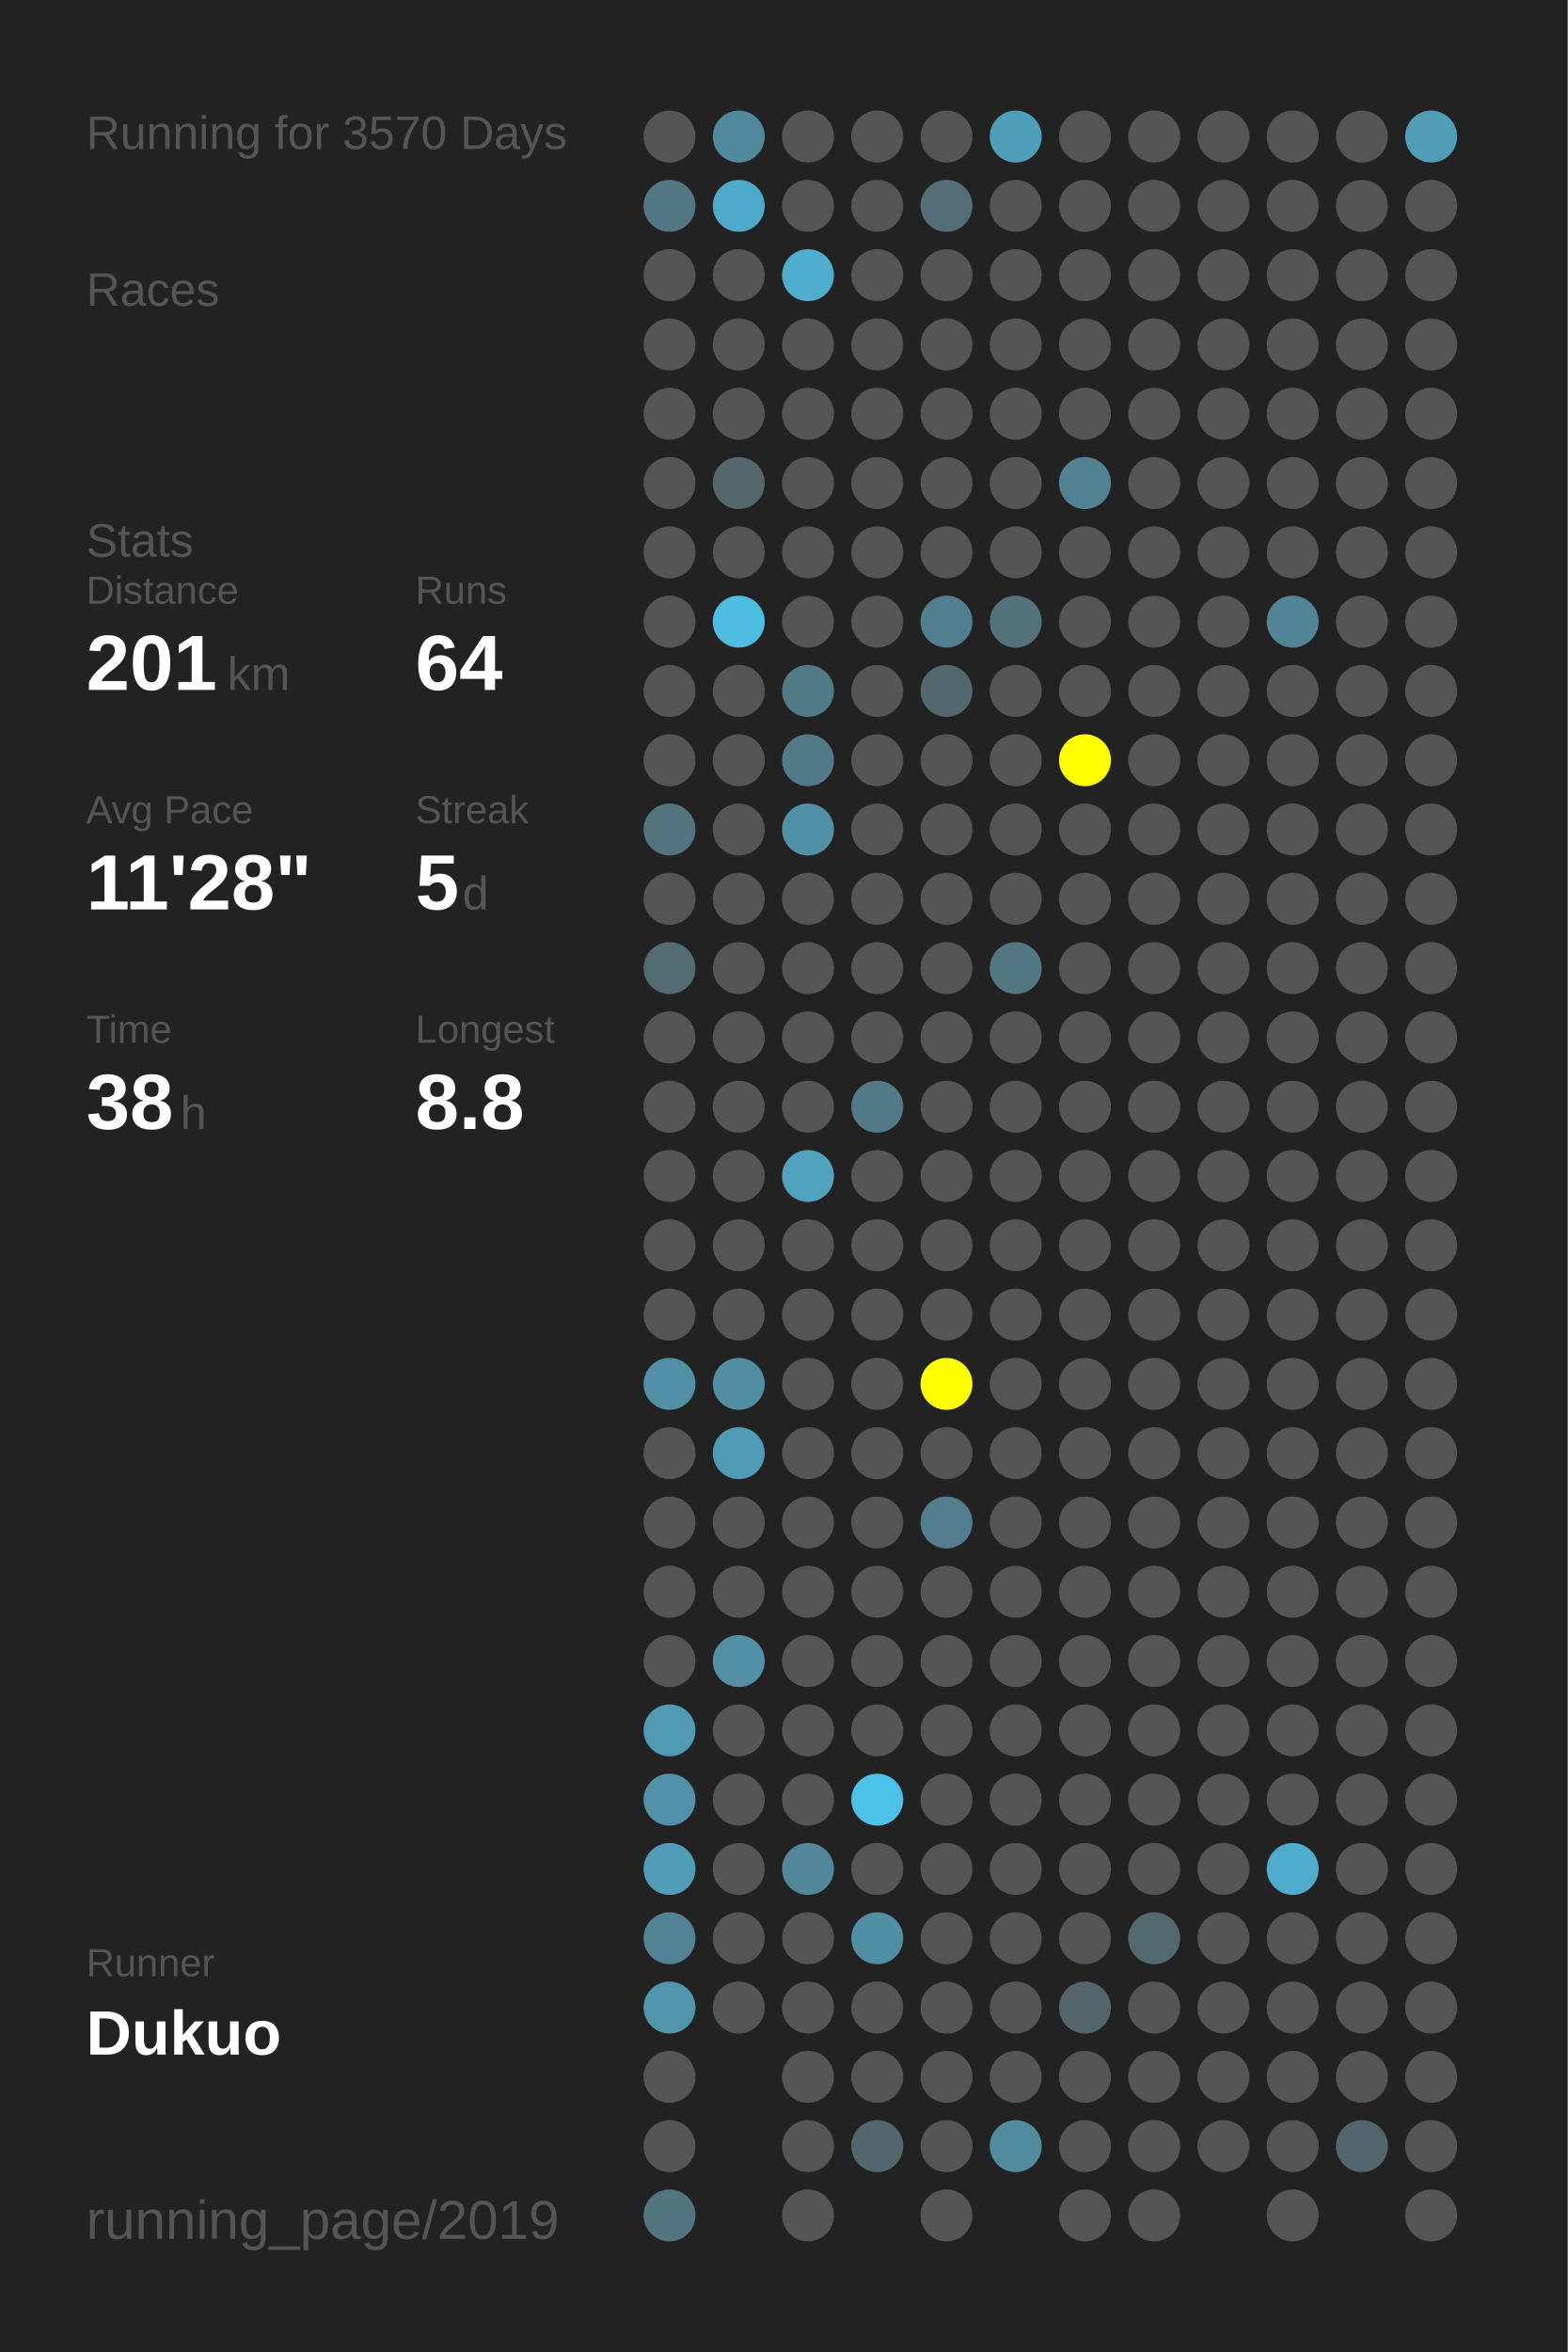
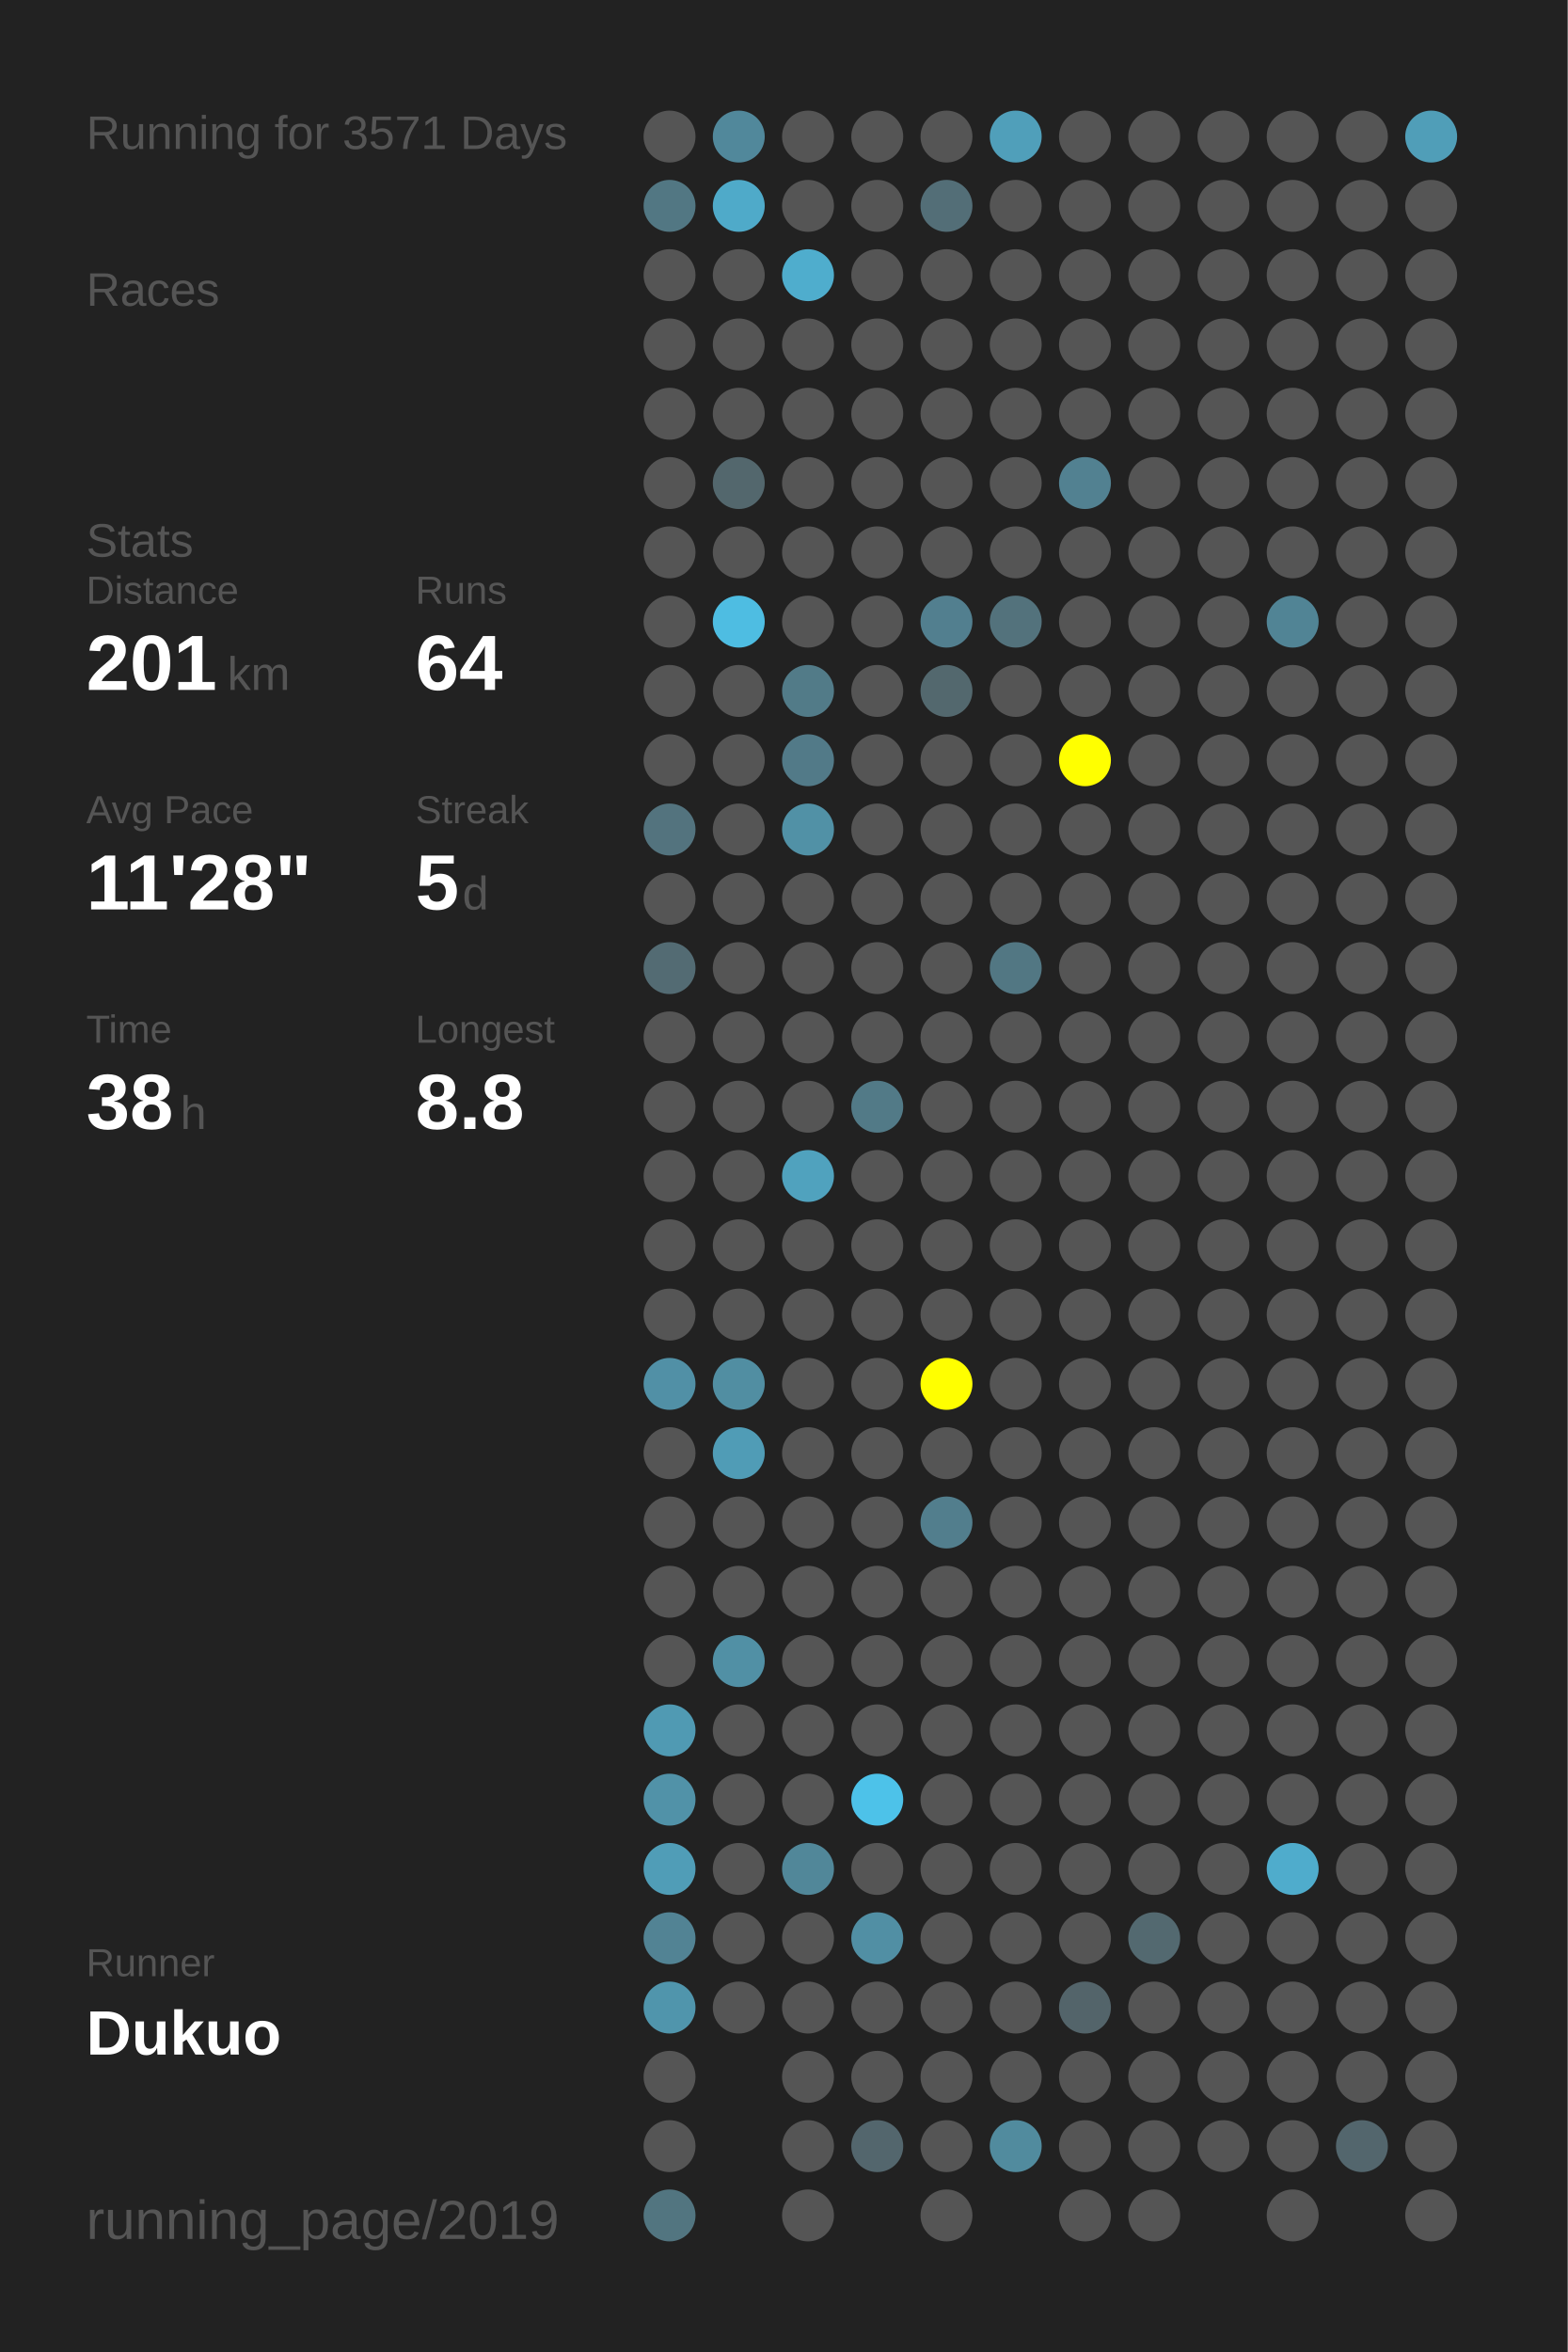
<svg xmlns="http://www.w3.org/2000/svg" baseProfile="full" height="300mm" version="1.1" viewBox="0,0,200,300" width="200mm">
  <defs />
  <rect fill="#222222" height="300" width="200" x="0" y="0" />
-   <text fill="#555555" style="font-size:6px; font-family:Arial;" x="11" y="19">Running for 3570 Days</text>
+   <text fill="#555555" style="font-size:6px; font-family:Arial;" x="11" y="19">Running for 3571 Days</text>
  <text fill="#555555" style="font-size:6px; font-family:Arial;" x="11" y="39">Races</text>
  <text fill="#555555" style="font-size:6px; font-family:Arial;" x="11" y="71">Stats</text>
  <text fill="#555555" style="font-size:5px; font-family:Arial;" x="11" y="77">Distance</text>
  <text fill="#FFFFFF" style="font-size:10px; font-family:Arial; font-weight:bold;" x="11" y="88">201</text>
  <text fill="#555555" style="font-size:6px; font-family:Arial;" x="29" y="88">km</text>
  <text fill="#555555" style="font-size:5px; font-family:Arial;" x="53" y="77">Runs</text>
  <text fill="#FFFFFF" style="font-size:10px; font-family:Arial; font-weight:bold;" x="53" y="88">64</text>
  <text fill="#555555" style="font-size:5px; font-family:Arial;" x="11" y="105">Avg Pace</text>
  <text fill="#FFFFFF" style="font-size:10px; font-family:Arial; font-weight:bold;" x="11" y="116">11'28"</text>
  <text fill="#555555" style="font-size:5px; font-family:Arial;" x="53" y="105">Streak</text>
  <text fill="#FFFFFF" style="font-size:10px; font-family:Arial; font-weight:bold;" x="53" y="116">5</text>
  <text fill="#555555" style="font-size:6px; font-family:Arial;" x="59" y="116">d</text>
  <text fill="#555555" style="font-size:5px; font-family:Arial;" x="11" y="133">Time</text>
  <text fill="#FFFFFF" style="font-size:10px; font-family:Arial; font-weight:bold;" x="11" y="144">38</text>
  <text fill="#555555" style="font-size:6px; font-family:Arial;" x="23" y="144">h</text>
  <text fill="#555555" style="font-size:5px; font-family:Arial;" x="53" y="133">Longest</text>
  <text fill="#FFFFFF" style="font-size:10px; font-family:Arial; font-weight:bold;" x="53" y="144">8.8</text>
  <text fill="#555555" style="font-size:5px; font-family:Arial;" x="11" y="252.065">Runner</text>
  <text fill="#FFFFFF" style="font-size:8px; font-family:Arial; font-weight:bold;" x="11" y="262.065">Dukuo</text>
  <text fill="#555555" style="font-size:7px; font-family:Arial;" x="11" y="285.581">running_page/2019</text>
  <circle cx="85.417" cy="17.419" fill="#555555" r="3.312" />
  <circle cx="85.417" cy="26.258" fill="#527783" r="3.312" />
  <circle cx="85.417" cy="35.097" fill="#555555" r="3.312" />
  <circle cx="85.417" cy="43.935" fill="#555555" r="3.312" />
  <circle cx="85.417" cy="52.774" fill="#555555" r="3.312" />
  <circle cx="85.417" cy="61.613" fill="#555555" r="3.312" />
  <circle cx="85.417" cy="70.452" fill="#555555" r="3.312" />
  <circle cx="85.417" cy="79.29" fill="#555555" r="3.312" />
  <circle cx="85.417" cy="88.129" fill="#555555" r="3.312" />
  <circle cx="85.417" cy="96.968" fill="#555555" r="3.312" />
  <circle cx="85.417" cy="105.806" fill="#53737e" r="3.312" />
  <circle cx="85.417" cy="114.645" fill="#555555" r="3.312" />
  <circle cx="85.417" cy="123.484" fill="#536b73" r="3.312" />
  <circle cx="85.417" cy="132.323" fill="#555555" r="3.312" />
  <circle cx="85.417" cy="141.161" fill="#555555" r="3.312" />
  <circle cx="85.417" cy="150" fill="#555555" r="3.312" />
  <circle cx="85.417" cy="158.839" fill="#555555" r="3.312" />
  <circle cx="85.417" cy="167.677" fill="#555555" r="3.312" />
  <circle cx="85.417" cy="176.516" fill="#5190a6" r="3.312" />
  <circle cx="85.417" cy="185.355" fill="#555555" r="3.312" />
  <circle cx="85.417" cy="194.194" fill="#555555" r="3.312" />
  <circle cx="85.417" cy="203.032" fill="#555555" r="3.312" />
  <circle cx="85.417" cy="211.871" fill="#555555" r="3.312" />
  <circle cx="85.417" cy="220.71" fill="#509ab3" r="3.312" />
  <circle cx="85.417" cy="229.548" fill="#5192a8" r="3.312" />
  <circle cx="85.417" cy="238.387" fill="#509db7" r="3.312" />
  <circle cx="85.417" cy="247.226" fill="#528394" r="3.312" />
  <circle cx="85.417" cy="256.065" fill="#5095ac" r="3.312" />
  <circle cx="85.417" cy="264.903" fill="#555555" r="3.312" />
  <circle cx="85.417" cy="273.742" fill="#555555" r="3.312" />
  <circle cx="85.417" cy="282.581" fill="#527580" r="3.312" />
  <circle cx="94.25" cy="17.419" fill="#51889b" r="3.312" />
  <circle cx="94.25" cy="26.258" fill="#4faac9" r="3.312" />
  <circle cx="94.25" cy="35.097" fill="#555555" r="3.312" />
  <circle cx="94.25" cy="43.935" fill="#555555" r="3.312" />
  <circle cx="94.25" cy="52.774" fill="#555555" r="3.312" />
  <circle cx="94.25" cy="61.613" fill="#53676d" r="3.312" />
  <circle cx="94.25" cy="70.452" fill="#555555" r="3.312" />
  <circle cx="94.25" cy="79.29" fill="#4ebde2" r="3.312" />
  <circle cx="94.25" cy="88.129" fill="#555555" r="3.312" />
  <circle cx="94.25" cy="96.968" fill="#555555" r="3.312" />
  <circle cx="94.25" cy="105.806" fill="#555555" r="3.312" />
  <circle cx="94.25" cy="114.645" fill="#555555" r="3.312" />
  <circle cx="94.25" cy="123.484" fill="#555555" r="3.312" />
  <circle cx="94.25" cy="132.323" fill="#555555" r="3.312" />
  <circle cx="94.25" cy="141.161" fill="#555555" r="3.312" />
  <circle cx="94.25" cy="150" fill="#555555" r="3.312" />
  <circle cx="94.25" cy="158.839" fill="#555555" r="3.312" />
  <circle cx="94.25" cy="167.677" fill="#555555" r="3.312" />
  <circle cx="94.25" cy="176.516" fill="#518ea2" r="3.312" />
  <circle cx="94.25" cy="185.355" fill="#509cb6" r="3.312" />
  <circle cx="94.25" cy="194.194" fill="#555555" r="3.312" />
  <circle cx="94.25" cy="203.032" fill="#555555" r="3.312" />
  <circle cx="94.25" cy="211.871" fill="#5190a5" r="3.312" />
  <circle cx="94.25" cy="220.71" fill="#555555" r="3.312" />
  <circle cx="94.25" cy="229.548" fill="#555555" r="3.312" />
  <circle cx="94.25" cy="238.387" fill="#555555" r="3.312" />
  <circle cx="94.25" cy="247.226" fill="#555555" r="3.312" />
  <circle cx="94.25" cy="256.065" fill="#555555" r="3.312" />
  <circle cx="103.083" cy="17.419" fill="#555555" r="3.312" />
  <circle cx="103.083" cy="26.258" fill="#555555" r="3.312" />
  <circle cx="103.083" cy="35.097" fill="#4fadcd" r="3.312" />
  <circle cx="103.083" cy="43.935" fill="#555555" r="3.312" />
  <circle cx="103.083" cy="52.774" fill="#555555" r="3.312" />
  <circle cx="103.083" cy="61.613" fill="#555555" r="3.312" />
  <circle cx="103.083" cy="70.452" fill="#555555" r="3.312" />
  <circle cx="103.083" cy="79.29" fill="#555555" r="3.312" />
  <circle cx="103.083" cy="88.129" fill="#527b88" r="3.312" />
  <circle cx="103.083" cy="96.968" fill="#527a88" r="3.312" />
  <circle cx="103.083" cy="105.806" fill="#5191a6" r="3.312" />
  <circle cx="103.083" cy="114.645" fill="#555555" r="3.312" />
  <circle cx="103.083" cy="123.484" fill="#555555" r="3.312" />
  <circle cx="103.083" cy="132.323" fill="#555555" r="3.312" />
  <circle cx="103.083" cy="141.161" fill="#555555" r="3.312" />
  <circle cx="103.083" cy="150" fill="#50a2be" r="3.312" />
  <circle cx="103.083" cy="158.839" fill="#555555" r="3.312" />
  <circle cx="103.083" cy="167.677" fill="#555555" r="3.312" />
  <circle cx="103.083" cy="176.516" fill="#555555" r="3.312" />
  <circle cx="103.083" cy="185.355" fill="#555555" r="3.312" />
  <circle cx="103.083" cy="194.194" fill="#555555" r="3.312" />
  <circle cx="103.083" cy="203.032" fill="#555555" r="3.312" />
  <circle cx="103.083" cy="211.871" fill="#555555" r="3.312" />
  <circle cx="103.083" cy="220.71" fill="#555555" r="3.312" />
  <circle cx="103.083" cy="229.548" fill="#555555" r="3.312" />
  <circle cx="103.083" cy="238.387" fill="#518799" r="3.312" />
  <circle cx="103.083" cy="247.226" fill="#555555" r="3.312" />
  <circle cx="103.083" cy="256.065" fill="#555555" r="3.312" />
  <circle cx="103.083" cy="264.903" fill="#555555" r="3.312" />
  <circle cx="103.083" cy="273.742" fill="#555555" r="3.312" />
  <circle cx="103.083" cy="282.581" fill="#555555" r="3.312" />
  <circle cx="111.917" cy="17.419" fill="#555555" r="3.312" />
  <circle cx="111.917" cy="26.258" fill="#555555" r="3.312" />
  <circle cx="111.917" cy="35.097" fill="#555555" r="3.312" />
  <circle cx="111.917" cy="43.935" fill="#555555" r="3.312" />
  <circle cx="111.917" cy="52.774" fill="#555555" r="3.312" />
  <circle cx="111.917" cy="61.613" fill="#555555" r="3.312" />
  <circle cx="111.917" cy="70.452" fill="#555555" r="3.312" />
  <circle cx="111.917" cy="79.29" fill="#555555" r="3.312" />
  <circle cx="111.917" cy="88.129" fill="#555555" r="3.312" />
  <circle cx="111.917" cy="96.968" fill="#555555" r="3.312" />
  <circle cx="111.917" cy="105.806" fill="#555555" r="3.312" />
  <circle cx="111.917" cy="114.645" fill="#555555" r="3.312" />
  <circle cx="111.917" cy="123.484" fill="#555555" r="3.312" />
  <circle cx="111.917" cy="132.323" fill="#555555" r="3.312" />
  <circle cx="111.917" cy="141.161" fill="#527a87" r="3.312" />
  <circle cx="111.917" cy="150" fill="#555555" r="3.312" />
  <circle cx="111.917" cy="158.839" fill="#555555" r="3.312" />
  <circle cx="111.917" cy="167.677" fill="#555555" r="3.312" />
  <circle cx="111.917" cy="176.516" fill="#555555" r="3.312" />
  <circle cx="111.917" cy="185.355" fill="#555555" r="3.312" />
  <circle cx="111.917" cy="194.194" fill="#555555" r="3.312" />
  <circle cx="111.917" cy="203.032" fill="#555555" r="3.312" />
  <circle cx="111.917" cy="211.871" fill="#555555" r="3.312" />
  <circle cx="111.917" cy="220.71" fill="#555555" r="3.312" />
  <circle cx="111.917" cy="229.548" fill="#4dc2e9" r="3.312" />
  <circle cx="111.917" cy="238.387" fill="#555555" r="3.312" />
  <circle cx="111.917" cy="247.226" fill="#518fa4" r="3.312" />
  <circle cx="111.917" cy="256.065" fill="#555555" r="3.312" />
  <circle cx="111.917" cy="264.903" fill="#555555" r="3.312" />
  <circle cx="111.917" cy="273.742" fill="#53666d" r="3.312" />
  <circle cx="120.75" cy="17.419" fill="#555555" r="3.312" />
  <circle cx="120.75" cy="26.258" fill="#536e77" r="3.312" />
  <circle cx="120.75" cy="35.097" fill="#555555" r="3.312" />
  <circle cx="120.75" cy="43.935" fill="#555555" r="3.312" />
  <circle cx="120.75" cy="52.774" fill="#555555" r="3.312" />
  <circle cx="120.75" cy="61.613" fill="#555555" r="3.312" />
  <circle cx="120.75" cy="70.452" fill="#555555" r="3.312" />
  <circle cx="120.75" cy="79.29" fill="#527f8f" r="3.312" />
  <circle cx="120.75" cy="88.129" fill="#53686e" r="3.312" />
  <circle cx="120.75" cy="96.968" fill="#555555" r="3.312" />
  <circle cx="120.75" cy="105.806" fill="#555555" r="3.312" />
  <circle cx="120.75" cy="114.645" fill="#555555" r="3.312" />
  <circle cx="120.75" cy="123.484" fill="#555555" r="3.312" />
  <circle cx="120.75" cy="132.323" fill="#555555" r="3.312" />
  <circle cx="120.75" cy="141.161" fill="#555555" r="3.312" />
  <circle cx="120.75" cy="150" fill="#555555" r="3.312" />
  <circle cx="120.75" cy="158.839" fill="#555555" r="3.312" />
  <circle cx="120.75" cy="167.677" fill="#555555" r="3.312" />
  <circle cx="120.75" cy="176.516" fill="#FFFF00" r="3.312" />
  <circle cx="120.75" cy="185.355" fill="#555555" r="3.312" />
  <circle cx="120.75" cy="194.194" fill="#527e8d" r="3.312" />
  <circle cx="120.75" cy="203.032" fill="#555555" r="3.312" />
  <circle cx="120.75" cy="211.871" fill="#555555" r="3.312" />
  <circle cx="120.75" cy="220.71" fill="#555555" r="3.312" />
  <circle cx="120.75" cy="229.548" fill="#555555" r="3.312" />
  <circle cx="120.75" cy="238.387" fill="#555555" r="3.312" />
  <circle cx="120.75" cy="247.226" fill="#555555" r="3.312" />
  <circle cx="120.75" cy="256.065" fill="#555555" r="3.312" />
  <circle cx="120.75" cy="264.903" fill="#555555" r="3.312" />
  <circle cx="120.75" cy="273.742" fill="#555555" r="3.312" />
  <circle cx="120.75" cy="282.581" fill="#555555" r="3.312" />
  <circle cx="129.583" cy="17.419" fill="#509fba" r="3.312" />
  <circle cx="129.583" cy="26.258" fill="#555555" r="3.312" />
  <circle cx="129.583" cy="35.097" fill="#555555" r="3.312" />
  <circle cx="129.583" cy="43.935" fill="#555555" r="3.312" />
  <circle cx="129.583" cy="52.774" fill="#555555" r="3.312" />
  <circle cx="129.583" cy="61.613" fill="#555555" r="3.312" />
  <circle cx="129.583" cy="70.452" fill="#555555" r="3.312" />
  <circle cx="129.583" cy="79.29" fill="#53727c" r="3.312" />
  <circle cx="129.583" cy="88.129" fill="#555555" r="3.312" />
  <circle cx="129.583" cy="96.968" fill="#555555" r="3.312" />
  <circle cx="129.583" cy="105.806" fill="#555555" r="3.312" />
  <circle cx="129.583" cy="114.645" fill="#555555" r="3.312" />
  <circle cx="129.583" cy="123.484" fill="#527783" r="3.312" />
  <circle cx="129.583" cy="132.323" fill="#555555" r="3.312" />
  <circle cx="129.583" cy="141.161" fill="#555555" r="3.312" />
  <circle cx="129.583" cy="150" fill="#555555" r="3.312" />
  <circle cx="129.583" cy="158.839" fill="#555555" r="3.312" />
  <circle cx="129.583" cy="167.677" fill="#555555" r="3.312" />
  <circle cx="129.583" cy="176.516" fill="#555555" r="3.312" />
  <circle cx="129.583" cy="185.355" fill="#555555" r="3.312" />
  <circle cx="129.583" cy="194.194" fill="#555555" r="3.312" />
  <circle cx="129.583" cy="203.032" fill="#555555" r="3.312" />
  <circle cx="129.583" cy="211.871" fill="#555555" r="3.312" />
  <circle cx="129.583" cy="220.71" fill="#555555" r="3.312" />
  <circle cx="129.583" cy="229.548" fill="#555555" r="3.312" />
  <circle cx="129.583" cy="238.387" fill="#555555" r="3.312" />
  <circle cx="129.583" cy="247.226" fill="#555555" r="3.312" />
  <circle cx="129.583" cy="256.065" fill="#555555" r="3.312" />
  <circle cx="129.583" cy="264.903" fill="#555555" r="3.312" />
  <circle cx="129.583" cy="273.742" fill="#518b9e" r="3.312" />
  <circle cx="138.417" cy="17.419" fill="#555555" r="3.312" />
  <circle cx="138.417" cy="26.258" fill="#555555" r="3.312" />
  <circle cx="138.417" cy="35.097" fill="#555555" r="3.312" />
  <circle cx="138.417" cy="43.935" fill="#555555" r="3.312" />
  <circle cx="138.417" cy="52.774" fill="#555555" r="3.312" />
  <circle cx="138.417" cy="61.613" fill="#528191" r="3.312" />
  <circle cx="138.417" cy="70.452" fill="#555555" r="3.312" />
  <circle cx="138.417" cy="79.29" fill="#555555" r="3.312" />
  <circle cx="138.417" cy="88.129" fill="#555555" r="3.312" />
  <circle cx="138.417" cy="96.968" fill="#FFFF00" r="3.312" />
  <circle cx="138.417" cy="105.806" fill="#555555" r="3.312" />
  <circle cx="138.417" cy="114.645" fill="#555555" r="3.312" />
  <circle cx="138.417" cy="123.484" fill="#555555" r="3.312" />
  <circle cx="138.417" cy="132.323" fill="#555555" r="3.312" />
  <circle cx="138.417" cy="141.161" fill="#555555" r="3.312" />
  <circle cx="138.417" cy="150" fill="#555555" r="3.312" />
  <circle cx="138.417" cy="158.839" fill="#555555" r="3.312" />
  <circle cx="138.417" cy="167.677" fill="#555555" r="3.312" />
  <circle cx="138.417" cy="176.516" fill="#555555" r="3.312" />
  <circle cx="138.417" cy="185.355" fill="#555555" r="3.312" />
  <circle cx="138.417" cy="194.194" fill="#555555" r="3.312" />
  <circle cx="138.417" cy="203.032" fill="#555555" r="3.312" />
  <circle cx="138.417" cy="211.871" fill="#555555" r="3.312" />
  <circle cx="138.417" cy="220.71" fill="#555555" r="3.312" />
  <circle cx="138.417" cy="229.548" fill="#555555" r="3.312" />
  <circle cx="138.417" cy="238.387" fill="#555555" r="3.312" />
  <circle cx="138.417" cy="247.226" fill="#555555" r="3.312" />
  <circle cx="138.417" cy="256.065" fill="#53646a" r="3.312" />
  <circle cx="138.417" cy="264.903" fill="#555555" r="3.312" />
  <circle cx="138.417" cy="273.742" fill="#555555" r="3.312" />
  <circle cx="138.417" cy="282.581" fill="#555555" r="3.312" />
  <circle cx="147.25" cy="17.419" fill="#555555" r="3.312" />
  <circle cx="147.25" cy="26.258" fill="#555555" r="3.312" />
  <circle cx="147.25" cy="35.097" fill="#555555" r="3.312" />
  <circle cx="147.25" cy="43.935" fill="#555555" r="3.312" />
  <circle cx="147.25" cy="52.774" fill="#555555" r="3.312" />
  <circle cx="147.25" cy="61.613" fill="#555555" r="3.312" />
  <circle cx="147.25" cy="70.452" fill="#555555" r="3.312" />
  <circle cx="147.25" cy="79.29" fill="#555555" r="3.312" />
  <circle cx="147.25" cy="88.129" fill="#555555" r="3.312" />
  <circle cx="147.25" cy="96.968" fill="#555555" r="3.312" />
  <circle cx="147.25" cy="105.806" fill="#555555" r="3.312" />
  <circle cx="147.25" cy="114.645" fill="#555555" r="3.312" />
  <circle cx="147.25" cy="123.484" fill="#555555" r="3.312" />
  <circle cx="147.25" cy="132.323" fill="#555555" r="3.312" />
  <circle cx="147.25" cy="141.161" fill="#555555" r="3.312" />
  <circle cx="147.25" cy="150" fill="#555555" r="3.312" />
  <circle cx="147.25" cy="158.839" fill="#555555" r="3.312" />
  <circle cx="147.25" cy="167.677" fill="#555555" r="3.312" />
  <circle cx="147.25" cy="176.516" fill="#555555" r="3.312" />
  <circle cx="147.25" cy="185.355" fill="#555555" r="3.312" />
  <circle cx="147.25" cy="194.194" fill="#555555" r="3.312" />
  <circle cx="147.25" cy="203.032" fill="#555555" r="3.312" />
  <circle cx="147.25" cy="211.871" fill="#555555" r="3.312" />
  <circle cx="147.25" cy="220.71" fill="#555555" r="3.312" />
  <circle cx="147.25" cy="229.548" fill="#555555" r="3.312" />
  <circle cx="147.25" cy="238.387" fill="#555555" r="3.312" />
  <circle cx="147.25" cy="247.226" fill="#536970" r="3.312" />
  <circle cx="147.25" cy="256.065" fill="#555555" r="3.312" />
  <circle cx="147.25" cy="264.903" fill="#555555" r="3.312" />
  <circle cx="147.25" cy="273.742" fill="#555555" r="3.312" />
  <circle cx="147.25" cy="282.581" fill="#555555" r="3.312" />
  <circle cx="156.083" cy="17.419" fill="#555555" r="3.312" />
  <circle cx="156.083" cy="26.258" fill="#555555" r="3.312" />
  <circle cx="156.083" cy="35.097" fill="#555555" r="3.312" />
  <circle cx="156.083" cy="43.935" fill="#555555" r="3.312" />
  <circle cx="156.083" cy="52.774" fill="#555555" r="3.312" />
  <circle cx="156.083" cy="61.613" fill="#555555" r="3.312" />
  <circle cx="156.083" cy="70.452" fill="#555555" r="3.312" />
  <circle cx="156.083" cy="79.29" fill="#555555" r="3.312" />
  <circle cx="156.083" cy="88.129" fill="#555555" r="3.312" />
  <circle cx="156.083" cy="96.968" fill="#555555" r="3.312" />
  <circle cx="156.083" cy="105.806" fill="#555555" r="3.312" />
  <circle cx="156.083" cy="114.645" fill="#555555" r="3.312" />
  <circle cx="156.083" cy="123.484" fill="#555555" r="3.312" />
  <circle cx="156.083" cy="132.323" fill="#555555" r="3.312" />
  <circle cx="156.083" cy="141.161" fill="#555555" r="3.312" />
  <circle cx="156.083" cy="150" fill="#555555" r="3.312" />
  <circle cx="156.083" cy="158.839" fill="#555555" r="3.312" />
  <circle cx="156.083" cy="167.677" fill="#555555" r="3.312" />
  <circle cx="156.083" cy="176.516" fill="#555555" r="3.312" />
  <circle cx="156.083" cy="185.355" fill="#555555" r="3.312" />
  <circle cx="156.083" cy="194.194" fill="#555555" r="3.312" />
  <circle cx="156.083" cy="203.032" fill="#555555" r="3.312" />
  <circle cx="156.083" cy="211.871" fill="#555555" r="3.312" />
  <circle cx="156.083" cy="220.71" fill="#555555" r="3.312" />
  <circle cx="156.083" cy="229.548" fill="#555555" r="3.312" />
  <circle cx="156.083" cy="238.387" fill="#555555" r="3.312" />
  <circle cx="156.083" cy="247.226" fill="#555555" r="3.312" />
  <circle cx="156.083" cy="256.065" fill="#555555" r="3.312" />
  <circle cx="156.083" cy="264.903" fill="#555555" r="3.312" />
  <circle cx="156.083" cy="273.742" fill="#555555" r="3.312" />
  <circle cx="164.917" cy="17.419" fill="#555555" r="3.312" />
  <circle cx="164.917" cy="26.258" fill="#555555" r="3.312" />
  <circle cx="164.917" cy="35.097" fill="#555555" r="3.312" />
  <circle cx="164.917" cy="43.935" fill="#555555" r="3.312" />
  <circle cx="164.917" cy="52.774" fill="#555555" r="3.312" />
  <circle cx="164.917" cy="61.613" fill="#555555" r="3.312" />
  <circle cx="164.917" cy="70.452" fill="#555555" r="3.312" />
  <circle cx="164.917" cy="79.29" fill="#518495" r="3.312" />
  <circle cx="164.917" cy="88.129" fill="#555555" r="3.312" />
  <circle cx="164.917" cy="96.968" fill="#555555" r="3.312" />
  <circle cx="164.917" cy="105.806" fill="#555555" r="3.312" />
  <circle cx="164.917" cy="114.645" fill="#555555" r="3.312" />
  <circle cx="164.917" cy="123.484" fill="#555555" r="3.312" />
  <circle cx="164.917" cy="132.323" fill="#555555" r="3.312" />
  <circle cx="164.917" cy="141.161" fill="#555555" r="3.312" />
  <circle cx="164.917" cy="150" fill="#555555" r="3.312" />
  <circle cx="164.917" cy="158.839" fill="#555555" r="3.312" />
  <circle cx="164.917" cy="167.677" fill="#555555" r="3.312" />
  <circle cx="164.917" cy="176.516" fill="#555555" r="3.312" />
  <circle cx="164.917" cy="185.355" fill="#555555" r="3.312" />
  <circle cx="164.917" cy="194.194" fill="#555555" r="3.312" />
  <circle cx="164.917" cy="203.032" fill="#555555" r="3.312" />
  <circle cx="164.917" cy="211.871" fill="#555555" r="3.312" />
  <circle cx="164.917" cy="220.71" fill="#555555" r="3.312" />
  <circle cx="164.917" cy="229.548" fill="#555555" r="3.312" />
  <circle cx="164.917" cy="238.387" fill="#4faccc" r="3.312" />
  <circle cx="164.917" cy="247.226" fill="#555555" r="3.312" />
  <circle cx="164.917" cy="256.065" fill="#555555" r="3.312" />
  <circle cx="164.917" cy="264.903" fill="#555555" r="3.312" />
  <circle cx="164.917" cy="273.742" fill="#555555" r="3.312" />
  <circle cx="164.917" cy="282.581" fill="#555555" r="3.312" />
  <circle cx="173.75" cy="17.419" fill="#555555" r="3.312" />
  <circle cx="173.75" cy="26.258" fill="#555555" r="3.312" />
  <circle cx="173.75" cy="35.097" fill="#555555" r="3.312" />
  <circle cx="173.75" cy="43.935" fill="#555555" r="3.312" />
  <circle cx="173.75" cy="52.774" fill="#555555" r="3.312" />
  <circle cx="173.75" cy="61.613" fill="#555555" r="3.312" />
  <circle cx="173.75" cy="70.452" fill="#555555" r="3.312" />
  <circle cx="173.75" cy="79.29" fill="#555555" r="3.312" />
  <circle cx="173.75" cy="88.129" fill="#555555" r="3.312" />
  <circle cx="173.75" cy="96.968" fill="#555555" r="3.312" />
  <circle cx="173.75" cy="105.806" fill="#555555" r="3.312" />
  <circle cx="173.75" cy="114.645" fill="#555555" r="3.312" />
  <circle cx="173.75" cy="123.484" fill="#555555" r="3.312" />
  <circle cx="173.75" cy="132.323" fill="#555555" r="3.312" />
  <circle cx="173.75" cy="141.161" fill="#555555" r="3.312" />
  <circle cx="173.75" cy="150" fill="#555555" r="3.312" />
  <circle cx="173.75" cy="158.839" fill="#555555" r="3.312" />
  <circle cx="173.75" cy="167.677" fill="#555555" r="3.312" />
  <circle cx="173.75" cy="176.516" fill="#555555" r="3.312" />
  <circle cx="173.75" cy="185.355" fill="#555555" r="3.312" />
  <circle cx="173.75" cy="194.194" fill="#555555" r="3.312" />
  <circle cx="173.75" cy="203.032" fill="#555555" r="3.312" />
  <circle cx="173.75" cy="211.871" fill="#555555" r="3.312" />
  <circle cx="173.75" cy="220.71" fill="#555555" r="3.312" />
  <circle cx="173.75" cy="229.548" fill="#555555" r="3.312" />
  <circle cx="173.75" cy="238.387" fill="#555555" r="3.312" />
  <circle cx="173.75" cy="247.226" fill="#555555" r="3.312" />
  <circle cx="173.75" cy="256.065" fill="#555555" r="3.312" />
  <circle cx="173.75" cy="264.903" fill="#555555" r="3.312" />
  <circle cx="173.75" cy="273.742" fill="#53666d" r="3.312" />
  <circle cx="182.583" cy="17.419" fill="#509eb8" r="3.312" />
  <circle cx="182.583" cy="26.258" fill="#555555" r="3.312" />
  <circle cx="182.583" cy="35.097" fill="#555555" r="3.312" />
  <circle cx="182.583" cy="43.935" fill="#555555" r="3.312" />
  <circle cx="182.583" cy="52.774" fill="#555555" r="3.312" />
  <circle cx="182.583" cy="61.613" fill="#555555" r="3.312" />
  <circle cx="182.583" cy="70.452" fill="#555555" r="3.312" />
  <circle cx="182.583" cy="79.29" fill="#555555" r="3.312" />
  <circle cx="182.583" cy="88.129" fill="#555555" r="3.312" />
  <circle cx="182.583" cy="96.968" fill="#555555" r="3.312" />
  <circle cx="182.583" cy="105.806" fill="#555555" r="3.312" />
  <circle cx="182.583" cy="114.645" fill="#555555" r="3.312" />
  <circle cx="182.583" cy="123.484" fill="#555555" r="3.312" />
  <circle cx="182.583" cy="132.323" fill="#555555" r="3.312" />
  <circle cx="182.583" cy="141.161" fill="#555555" r="3.312" />
  <circle cx="182.583" cy="150" fill="#555555" r="3.312" />
  <circle cx="182.583" cy="158.839" fill="#555555" r="3.312" />
  <circle cx="182.583" cy="167.677" fill="#555555" r="3.312" />
  <circle cx="182.583" cy="176.516" fill="#555555" r="3.312" />
  <circle cx="182.583" cy="185.355" fill="#555555" r="3.312" />
  <circle cx="182.583" cy="194.194" fill="#555555" r="3.312" />
  <circle cx="182.583" cy="203.032" fill="#555555" r="3.312" />
  <circle cx="182.583" cy="211.871" fill="#555555" r="3.312" />
  <circle cx="182.583" cy="220.71" fill="#555555" r="3.312" />
  <circle cx="182.583" cy="229.548" fill="#555555" r="3.312" />
  <circle cx="182.583" cy="238.387" fill="#555555" r="3.312" />
  <circle cx="182.583" cy="247.226" fill="#555555" r="3.312" />
  <circle cx="182.583" cy="256.065" fill="#555555" r="3.312" />
  <circle cx="182.583" cy="264.903" fill="#555555" r="3.312" />
  <circle cx="182.583" cy="273.742" fill="#555555" r="3.312" />
  <circle cx="182.583" cy="282.581" fill="#555555" r="3.312" />
</svg>
